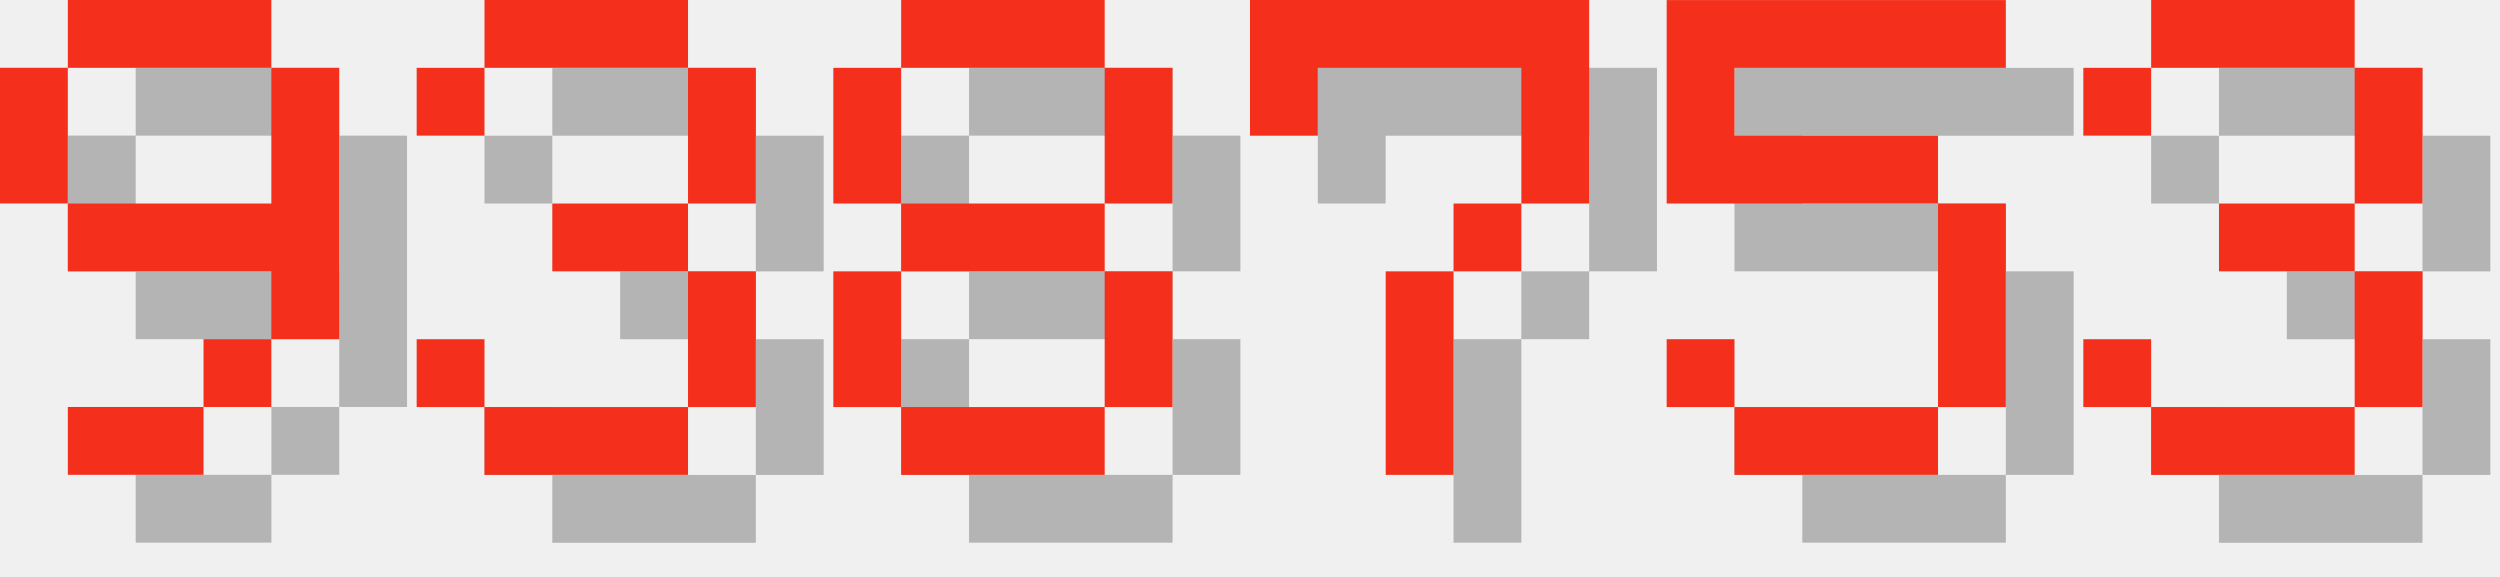
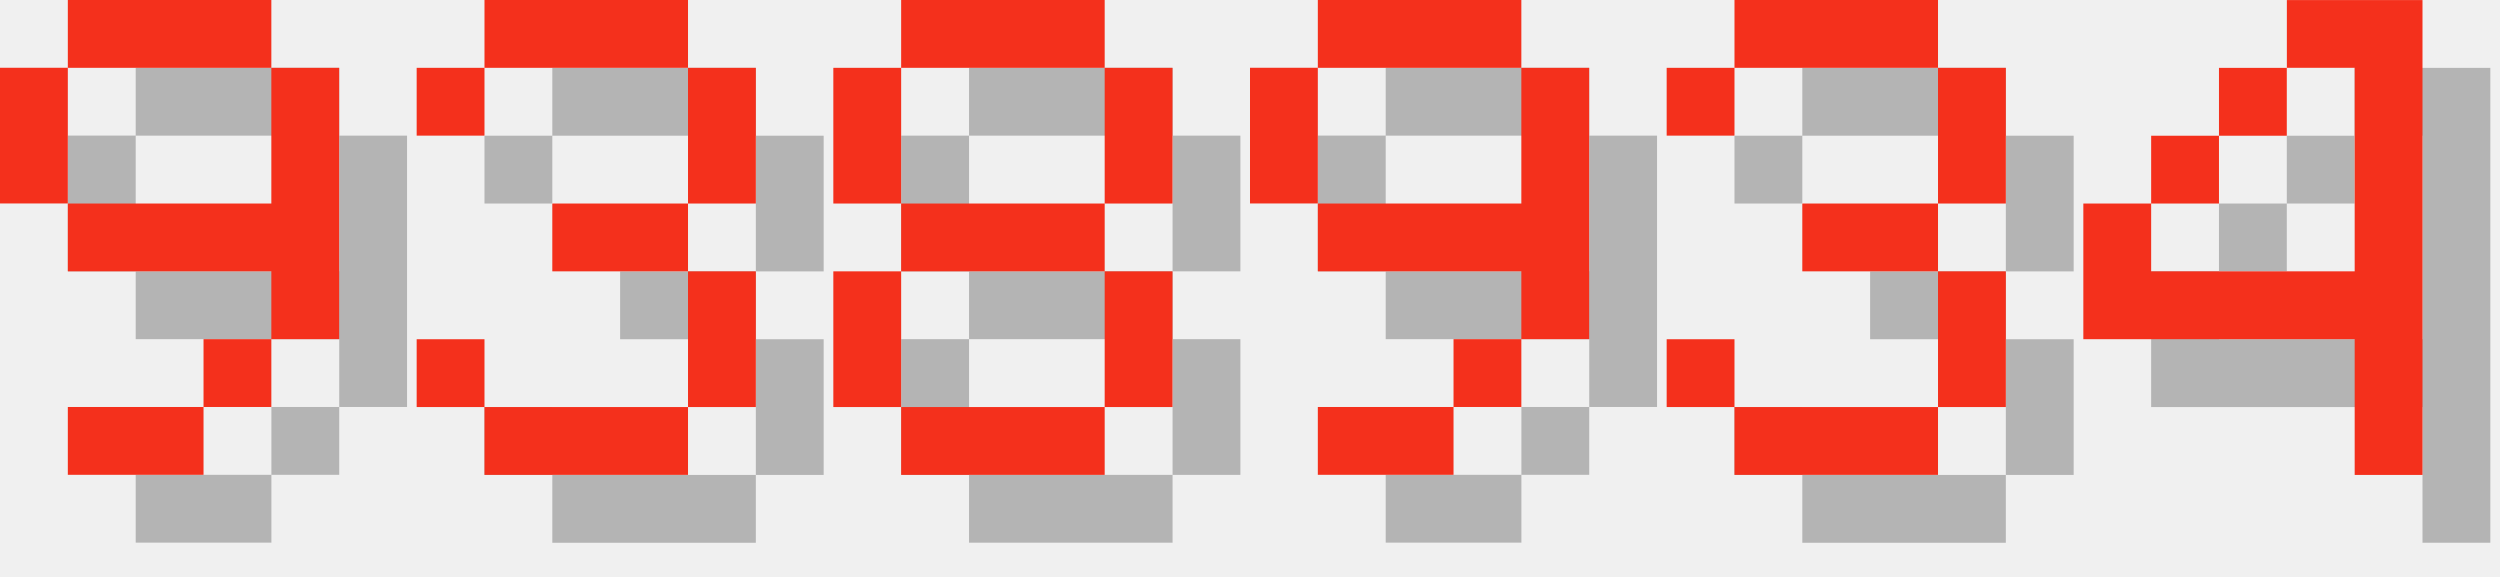
<svg xmlns="http://www.w3.org/2000/svg" version="1.1" width="156.0" height="36">
  <style>
        .text-foreground {
            fill: #F4301C;
        }
        .text-shadow {
            fill: #000000;
            fill-opacity: 0.25;
        }
    </style>
  <g class="digit" id="digit_9" transform="translate(0.0, 0), scale(4)">
    <path id="digit_9_shadow" class="text-shadow" d="m2.117 1.058v1.058h3.175v-1.058h-3.175zm3.175 1.058v2.117h-3.175v1.058h3.175v1.058h1.058v-4.233h-1.058zm0 4.233h-1.058v1.058h1.058v-1.058zm-1.058 1.058h-2.117v1.058h2.117v-1.058zm-2.117-3.175v-2.117h-1.058v2.117h1.058z" fill-opacity=".5" style="paint-order:stroke fill markers" />
    <path id="digit_9_fg" class="text-foreground" d="m1.058 0v1.058h3.175v-1.058h-3.175zm3.175 1.058v2.117h-3.175v1.058h3.175v1.058h1.058v-4.233h-1.058zm0 4.233h-1.058v1.058h1.058v-1.058zm-1.058 1.058h-2.117v1.058h2.117v-1.058zm-2.117-3.175v-2.117h-1.058v2.117h1.058z" fill="#fff" style="paint-order:stroke fill markers" />
  </g>
  <g class="digit" id="digit_3" transform="translate(26.0, 0), scale(4)">
    <path id="digit_3_shadow" class="text-shadow" d="m1.058 2.117v1.058h1.058v-1.058h3.175v2.117h-2.117v1.058h2.117v2.117h-3.175v-1.058h-1.058v1.058h1.058v1.058h3.175v-1.058h1.058v-2.117h-1.058v-1.058h1.058v-2.117h-1.058v-1.058h-3.175v1.058h-1.058z" fill-opacity=".5" style="paint-order:stroke fill markers" />
    <path id="digit_3_fg" class="text-foreground" d="m0 1.058v1.058h1.058v-1.058h3.175v2.117h-2.117v1.058h2.117v2.117h-3.175v-1.058h-1.058v1.058h1.058v1.058h3.175v-1.058h1.058v-2.117h-1.058v-1.058h1.058v-2.117h-1.058v-1.058h-3.175v1.058h-1.058z" fill="#fff" style="paint-order:stroke fill markers" />
  </g>
  <g class="digit" id="digit_8" transform="translate(52.0, 0), scale(4)">
    <path id="digit_8_shadow" class="text-shadow" d="m2.117 1.058v1.058h3.175v-1.058h-3.175zm3.175 1.058v2.117h1.058v-2.117h-1.058zm0 2.117h-3.175v1.058h3.175v-1.058zm0 1.058v2.117h1.058v-2.117h-1.058zm0 2.117h-3.175v1.058h3.175v-1.058zm-3.175 0v-2.117h-1.058v2.117h1.058zm0-3.175v-2.117h-1.058v2.117h1.058z" fill-opacity=".5" style="paint-order:stroke fill markers" />
    <path id="digit_8_fg" class="text-foreground" d="m1.058 0v1.058h3.175v-1.058h-3.175zm3.175 1.058v2.117h1.058v-2.117h-1.058zm0 2.117h-3.175v1.058h3.175v-1.058zm0 1.058v2.117h1.058v-2.117h-1.058zm0 2.117h-3.175v1.058h3.175v-1.058zm-3.175 0v-2.117h-1.058v2.117h1.058zm0-3.175v-2.117h-1.058v2.117h1.058z" fill="#fff" style="paint-order:stroke fill markers" />
  </g>
-   <g class="digit" id="digit_7" transform="translate(78.0, 0), scale(4)">
-     <path id="digit_7_shadow" class="text-shadow" d="m1.058 1.058 2e-6 2.117h1.058v-1.058h3.175v1.058l2e-7 1.058h-1.058v1.058h-1.058l4e-7 3.175 1.058 1e-7v-3.175h1.058v-1.058h1.058l5e-7 -1.058v-2.117z" fill-opacity=".5" style="paint-order:stroke fill markers" />
-     <path id="digit_7_fg" class="text-foreground" d="m0 0 2e-6 2.117h1.058v-1.058h3.175v1.058l2e-7 1.058h-1.058v1.058h-1.058l4e-7 3.175 1.058 1e-7v-3.175h1.058v-1.058h1.058l5e-7 -1.058v-2.117z" fill="#fff" style="paint-order:stroke fill markers" />
+   <g class="digit" id="digit_9" transform="translate(78.0, 0), scale(4)">
+     <path id="digit_9_shadow" class="text-shadow" d="m2.117 1.058v1.058h3.175v-1.058h-3.175zm3.175 1.058v2.117h-3.175v1.058h3.175v1.058h1.058v-4.233h-1.058zm0 4.233h-1.058v1.058h1.058v-1.058zm-1.058 1.058h-2.117v1.058h2.117v-1.058zm-2.117-3.175v-2.117h-1.058v2.117h1.058z" fill-opacity=".5" style="paint-order:stroke fill markers" />
+     <path id="digit_9_fg" class="text-foreground" d="m1.058 0v1.058h3.175v-1.058h-3.175zm3.175 1.058v2.117h-3.175v1.058h3.175v1.058h1.058v-4.233h-1.058zm0 4.233h-1.058v1.058h1.058v-1.058zm-1.058 1.058h-2.117v1.058h2.117v-1.058zm-2.117-3.175v-2.117h-1.058v2.117h1.058z" fill="#fff" style="paint-order:stroke fill markers" />
  </g>
-   <g class="digit" id="digit_5" transform="translate(104.0, 0), scale(4)">
-     <path id="digit_5_shadow" class="text-shadow" d="m1.058 1.058v3.175h4.233v3.175h-3.175v-1.058h-1.058v1.058h1.058v1.058h3.175v-1.058h1.058v-3.175h-1.058v-1.058h-3.175v-1.058h4.233v-1.058h-5.292z" fill-opacity=".5" style="paint-order:stroke fill markers" />
-     <path id="digit_5_fg" class="text-foreground" d="m0 0v3.175h4.233v3.175h-3.175v-1.058h-1.058v1.058h1.058v1.058h3.175v-1.058h1.058v-3.175h-1.058v-1.058h-3.175v-1.058h4.233v-1.058h-5.292z" fill="#fff" style="paint-order:stroke fill markers" />
-   </g>
-   <g class="digit" id="digit_3" transform="translate(130.0, 0), scale(4)">
+   <g class="digit" id="digit_3" transform="translate(104.0, 0), scale(4)">
    <path id="digit_3_shadow" class="text-shadow" d="m1.058 2.117v1.058h1.058v-1.058h3.175v2.117h-2.117v1.058h2.117v2.117h-3.175v-1.058h-1.058v1.058h1.058v1.058h3.175v-1.058h1.058v-2.117h-1.058v-1.058h1.058v-2.117h-1.058v-1.058h-3.175v1.058h-1.058z" fill-opacity=".5" style="paint-order:stroke fill markers" />
    <path id="digit_3_fg" class="text-foreground" d="m0 1.058v1.058h1.058v-1.058h3.175v2.117h-2.117v1.058h2.117v2.117h-3.175v-1.058h-1.058v1.058h1.058v1.058h3.175v-1.058h1.058v-2.117h-1.058v-1.058h1.058v-2.117h-1.058v-1.058h-3.175v1.058h-1.058z" fill="#fff" style="paint-order:stroke fill markers" />
  </g>
+   <g class="digit" id="digit_4" transform="translate(130.0, 0), scale(4)">
+     <path id="digit_4_shadow" class="text-shadow" d="m4.233 1.058v1.058h1.058v3.175h-3.175v-1.058h-1.058v2.117h4.233v2.117h1.058v-7.408h-2.117zm-2.117 3.175h1.058v-1.058h-1.058v1.058zm1.058-1.058h1.058v-1.058h-1.058v1.058z" fill-opacity=".5" style="paint-order:stroke fill markers" />
+     <path id="digit_4_fg" class="text-foreground" d="m3.175 0v1.058h1.058v3.175h-3.175v-1.058h-1.058v2.117h4.233v2.117h1.058v-7.408h-2.117zm-2.117 3.175h1.058v-1.058h-1.058v1.058zm1.058-1.058h1.058v-1.058h-1.058v1.058z" fill="#fff" style="paint-order:stroke fill markers" />
+   </g>
</svg>
